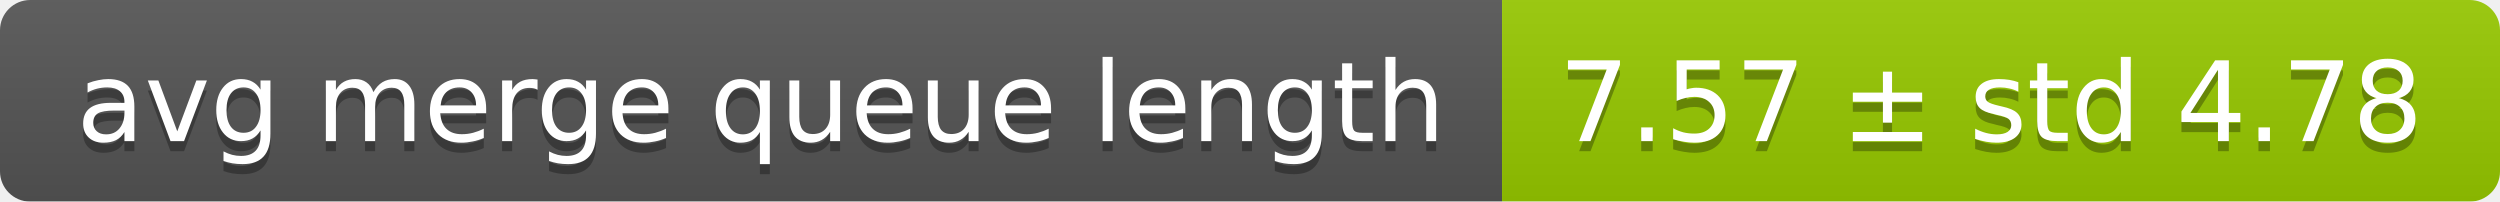
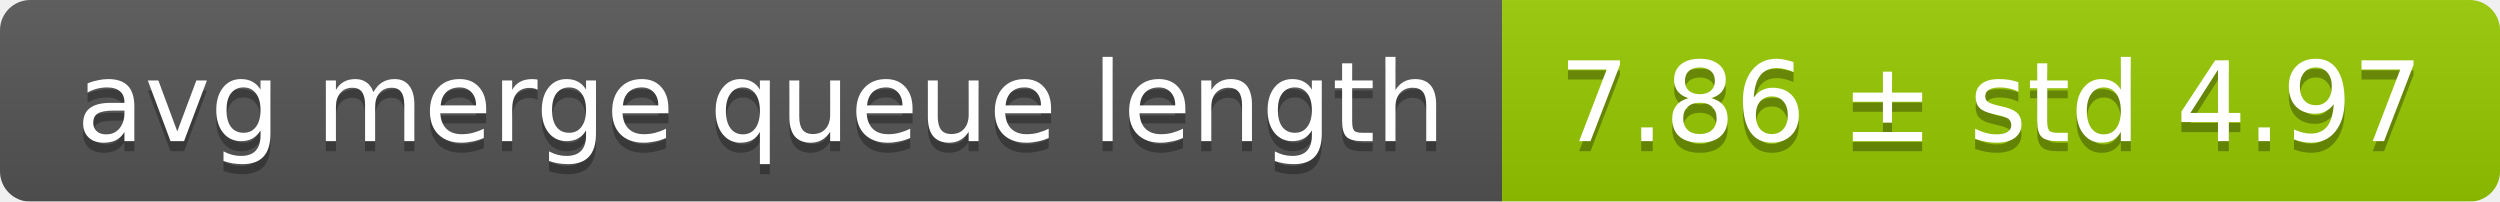
<svg xmlns="http://www.w3.org/2000/svg" width="248" height="20">
  <linearGradient id="smooth" x2="0" y2="100%">
    <stop offset="0" stop-color="#bbb" stop-opacity=".1" />
    <stop offset="1" stop-opacity=".1" />
  </linearGradient>
  <mask id="round">
    <rect width="248" height="20" rx="3" fill="#fff" />
  </mask>
  <g mask="url(#round)">
    <rect width="149" height="20" fill="#555" />
    <rect x="149" width="99" height="20" fill="#97ca00" />
    <rect width="248" height="20" fill="url(#smooth)" />
  </g>
  <g fill="#fff" text-anchor="middle" font-family="DejaVu Sans,Verdana,Geneva,sans-serif" font-size="11">
    <text x="75.5" y="15" fill="#010101" fill-opacity=".3">avg merge queue length</text>
    <text x="75.5" y="14">avg merge queue length</text>
-     <text x="197.5" y="15" fill="#010101" fill-opacity=".3">7.57 ± std 4.78</text>
-     <text x="197.5" y="14">7.57 ± std 4.78</text>
+     <text x="197.5" y="15" fill="#010101" fill-opacity=".3">7.86 ± std 4.97</text>
+     <text x="197.5" y="14">7.86 ± std 4.97</text>
  </g>
</svg>
